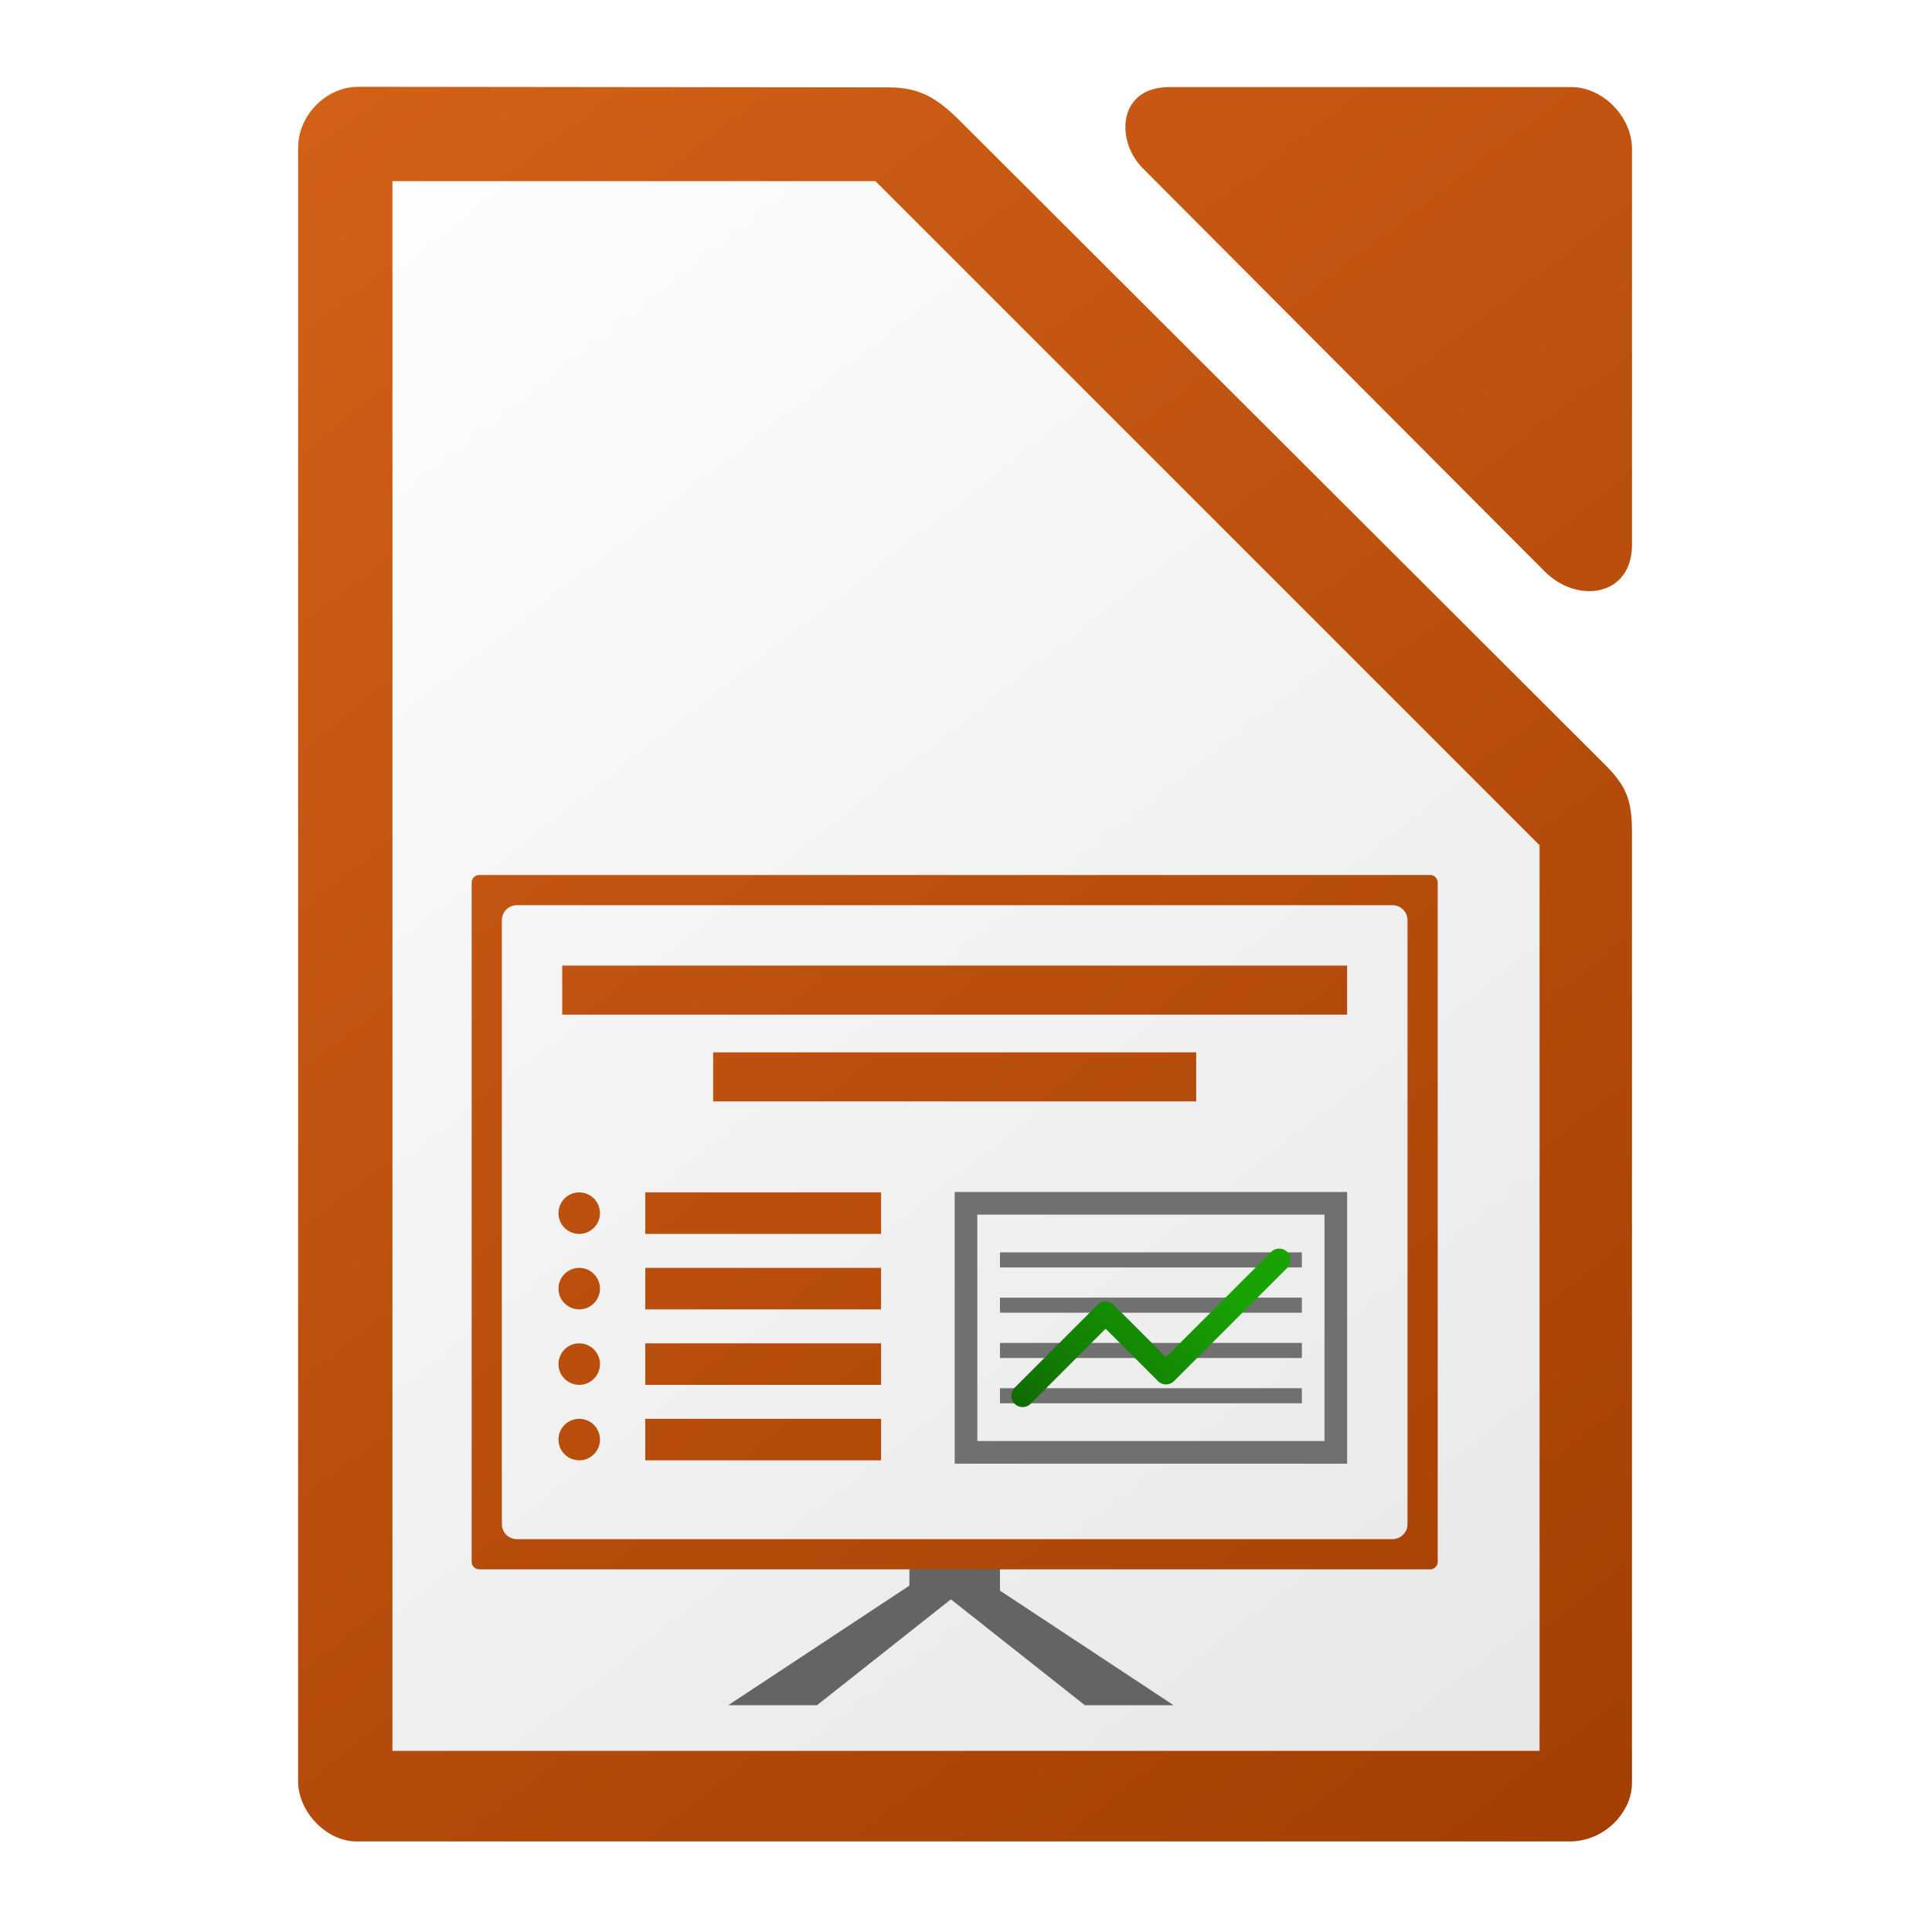
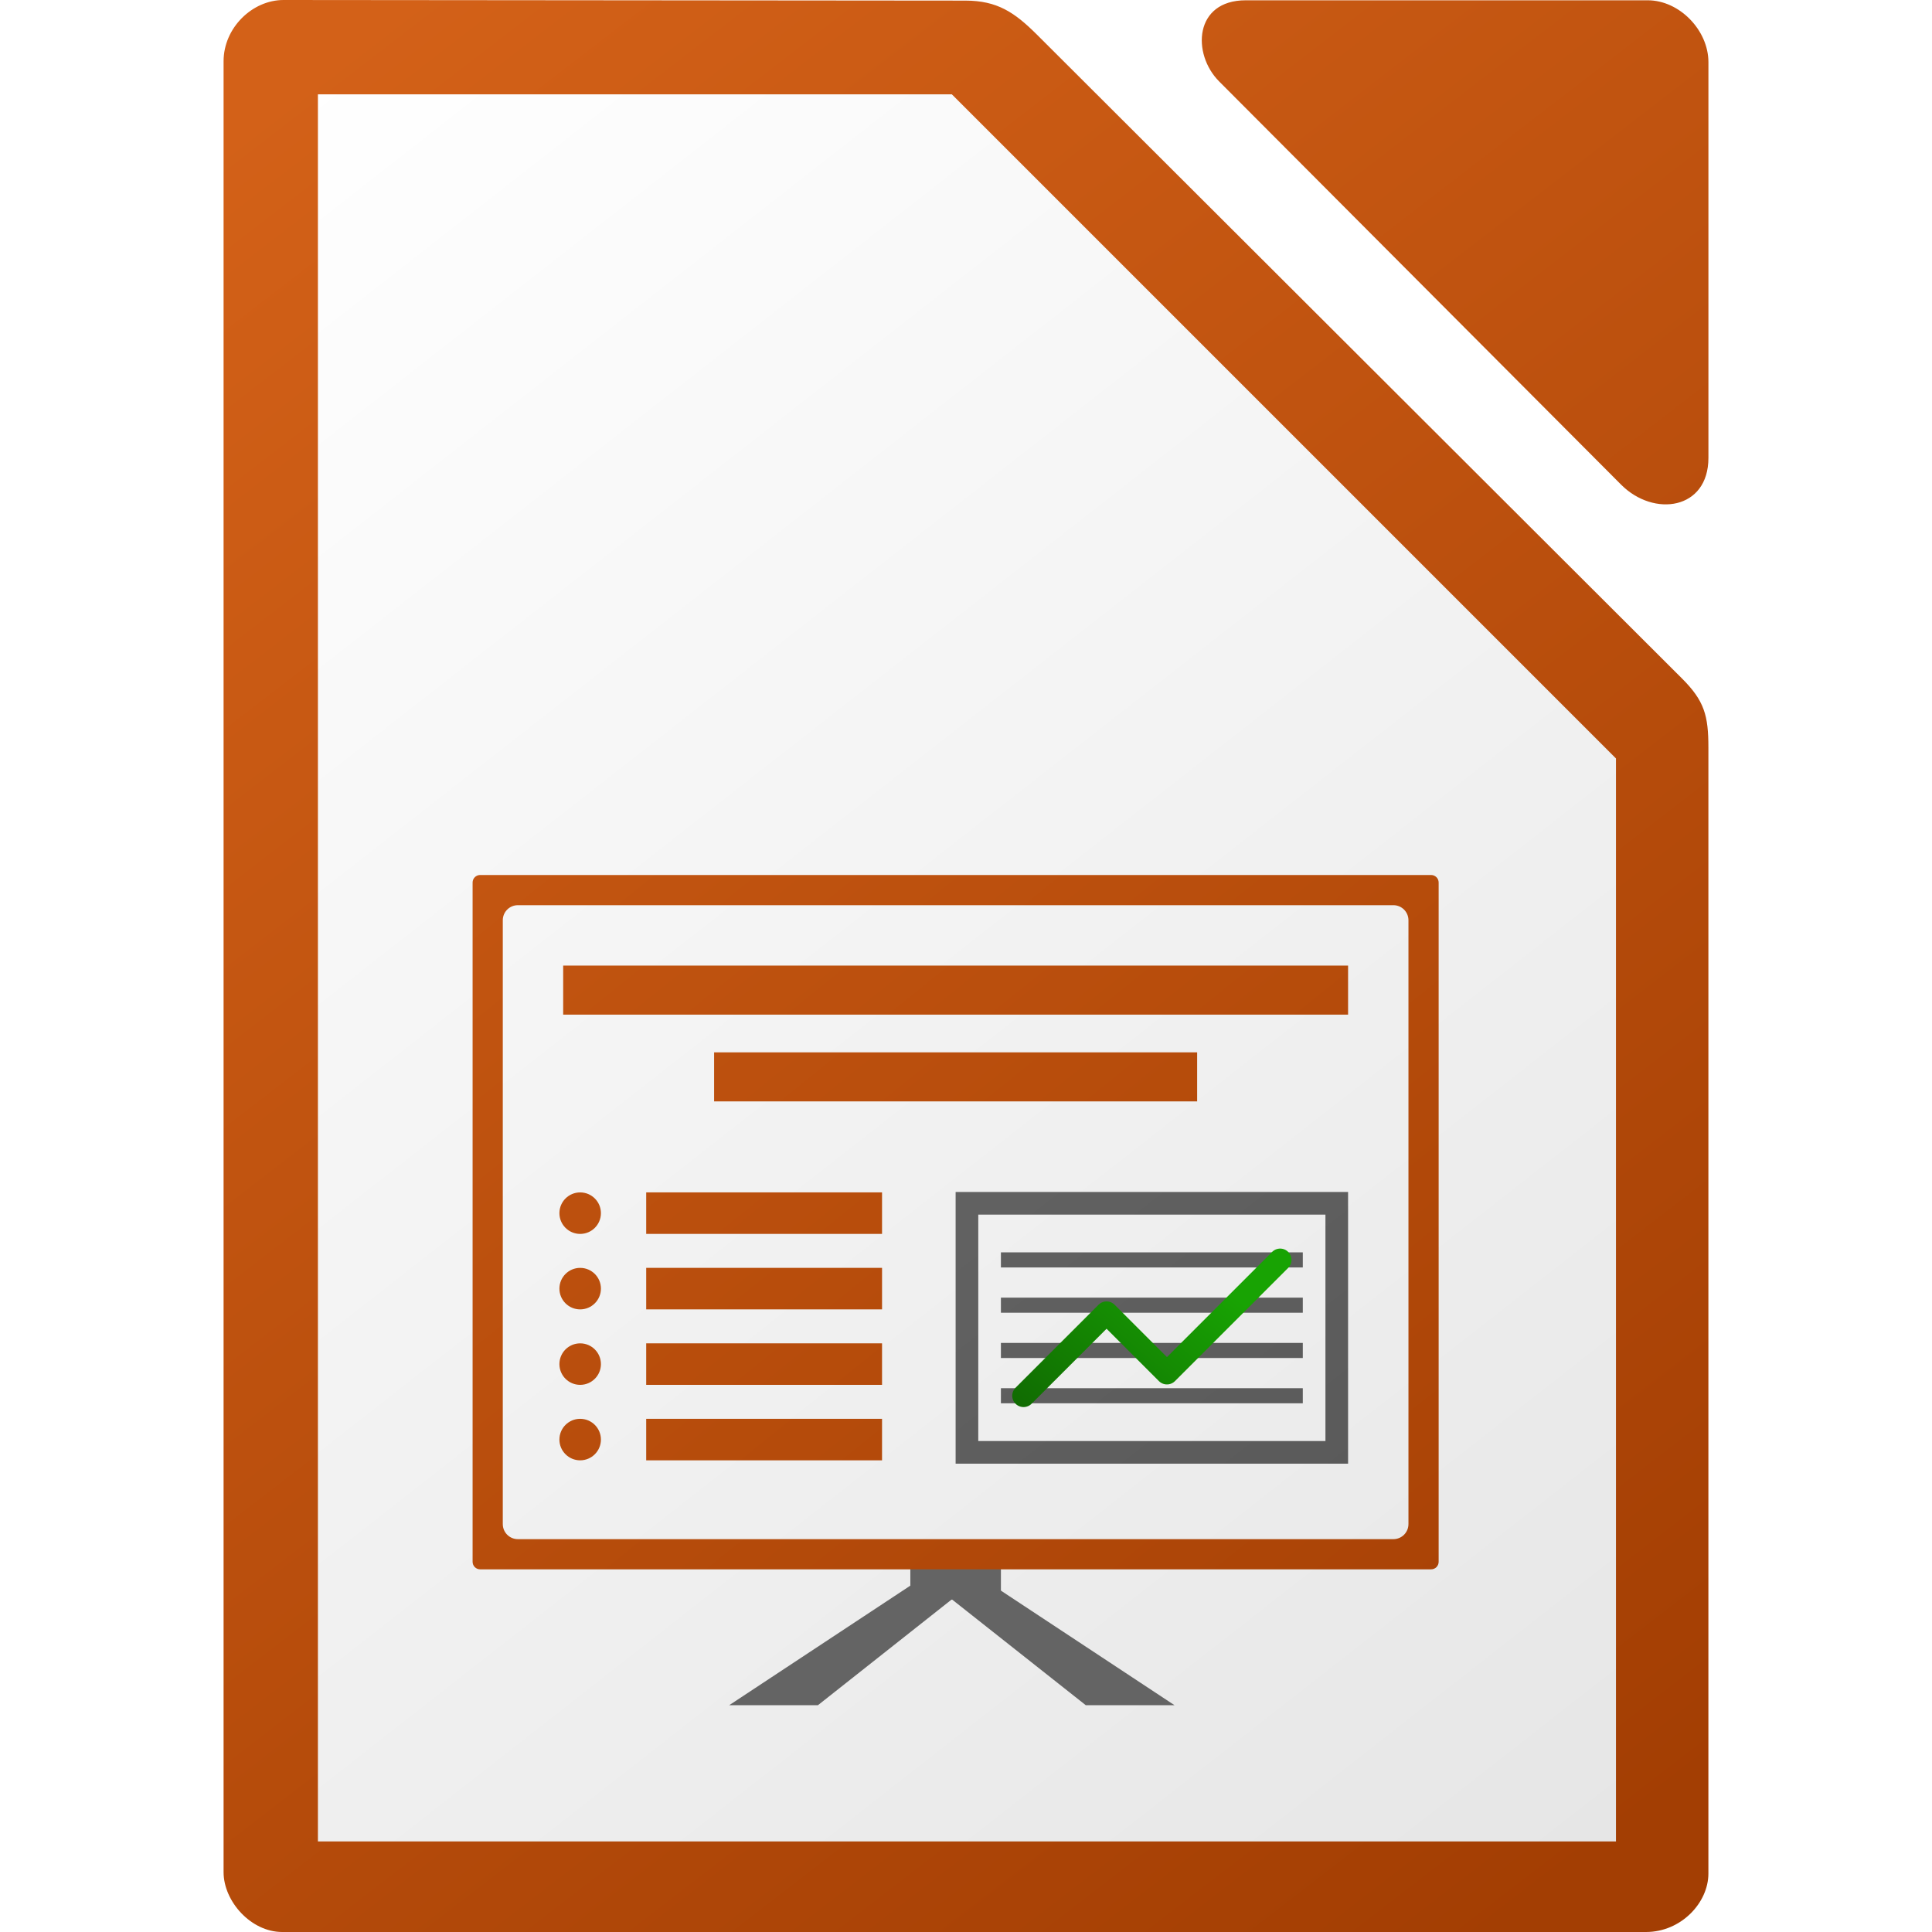
<svg xmlns="http://www.w3.org/2000/svg" xmlns:xlink="http://www.w3.org/1999/xlink" height="1024" width="1024">
-   <linearGradient id="a" gradientUnits="userSpaceOnUse" x1="626.007" x2="546.003" y1="663.775" y2="759.779">
+   <linearGradient id="a" gradientUnits="userSpaceOnUse" x1="626.507" x2="546.503" y1="663.775" y2="759.779">
    <stop offset="0" stop-color="#18a303" />
    <stop offset="1" stop-color="#106802" />
  </linearGradient>
-   <linearGradient id="b" gradientUnits="userSpaceOnUse" x1="859.002" x2="146.91" y1="971.776" y2="44.753">
-     <stop offset="0" stop-color="#6e6e6e" />
+   <linearGradient id="b" gradientUnits="userSpaceOnUse" x1="859.502" x2="147.41" y1="971.776" y2="44.753">
+     <stop offset="0" stop-color="#535353" />
    <stop offset="1" stop-color="#767676" />
  </linearGradient>
-   <linearGradient id="c" gradientUnits="userSpaceOnUse" x1="882" x2="142" xlink:href="#d" y1="964" y2="44" />
+   <linearGradient id="c" gradientUnits="userSpaceOnUse" x1="882.5" x2="142.5" xlink:href="#d" y1="964" y2="44" />
  <linearGradient id="d">
    <stop offset="0" stop-color="#a33e03" />
    <stop offset="1" stop-color="#d36118" />
  </linearGradient>
-   <linearGradient id="e" gradientUnits="userSpaceOnUse" x1="868" x2="148" y1="964" y2="44">
+   <linearGradient id="e" gradientUnits="userSpaceOnUse" x1="868.5" x2="148.5" y1="964" y2="44">
    <stop offset="0" stop-color="#e6e6e6" />
    <stop offset="1" stop-color="#fff" />
  </linearGradient>
-   <linearGradient id="f" gradientTransform="matrix(4.021731 0 0 4.037769 252.1082 5692.359)" gradientUnits="userSpaceOnUse" x1="151.894" x2="-24.891" xlink:href="#d" y1="-1168.556" y2="-1398.881" />
-   <path d="m189.776 46c-16.556 0-31.776 14.729-31.776 32.482v865.803c0 15.47 14.509 31.715 31.072 31.715h642.865c18.535 0 33.048-15.477 33.048-30.975v-502.768c0-16.897-2.05-24.728-14.019-36.674l-341.783-341.146c-11.969-11.942-21.127-18.101-38.055-18.117zm429.986.156c-27.391 0-28.592 28.455-14.107 42.984v.004l213.064 213.734c17.385 17.429 46.281 13.294 46.281-14.197v-209.738c0-16.909-15.329-32.787-32.173-32.787h-213.064z" fill="url(#f)" stroke-width="15.997" />
-   <path d="m208 96v832h608v-480l-352-352z" fill="url(#e)" />
-   <path id="g" d="m482.969 839.782-96.972 64.003h47.034l80.972-64.003z" fill="#646464" />
-   <path d="m482.001 823.782h48.002v24.001h-48.002z" fill="#646464" />
-   <path d="m253.99 463.766c-2.216 0-4 1.784-4 4v360.016c0 2.216 1.784 4 4 4h504.022c2.216 0 4.002-1.784 4.002-4v-360.016c0-2.216-1.786-4-4.002-4zm20.002 16h464.019c4.432 0 8 3.57 8 8.002v320.014c0 4.432-3.568 8-8 8h-464.019c-4.432 0-8.002-3.568-8.002-8v-320.014c0-4.432 3.57-8.002 8.002-8.002zm24 32.002v26.002h416.018v-26.002zm80.004 46.002v26.002h256.012v-26.002zm-35.996 74.227v22l125 .002v-22zm-35 .004a11 11 0 0 0 -11 11 11 11 0 0 0 11 11 11 11 0 0 0 11-11 11 11 0 0 0 -11-11zm35 39.998v22l125 .002v-22zm-35 .002a11 11 0 0 0 -11 11 11 11 0 0 0 11 11 11 11 0 0 0 11-11 11 11 0 0 0 -11-11zm0 40a11 11 0 0 0 -11 11 11 11 0 0 0 11 11 11 11 0 0 0 11-11 11 11 0 0 0 -11-11zm35 0v22l125 .002v-22zm-35 40a11 11 0 0 0 -11 11 11 11 0 0 0 11 11 11 11 0 0 0 11-11 11 11 0 0 0 -11-11zm35 0v22h125v-22z" fill="url(#c)" />
-   <path d="m506.002 631.773v144.006h208.008v-144.006zm12 12h184.008v120.006h-184.008zm12 20.002v8h160.008v-8zm0 24v8h160.008v-8zm0 24v8h160.008v-8zm0 24v8h160.008v-8z" fill="url(#b)" />
-   <path d="m542.003 739.778 44.002-44.002 32.001 32.001 60.003-60.003" fill="none" stroke="url(#a)" stroke-linecap="round" stroke-linejoin="round" stroke-width="12.001" />
-   <use fill="#646464" height="1085" transform="matrix(-1 0 0 1 1008.003 0)" width="5033" xlink:href="#g" />
+   <linearGradient id="f" gradientTransform="matrix(4.021731 0 0 4.037769 252.6082 5692.358)" gradientUnits="userSpaceOnUse" x1="151.894" x2="-24.891" xlink:href="#d" y1="-1168.556" y2="-1398.881" />
+   <path d="m150.276-0c-16.556 0-31.776 14.729-31.776 32.482v959.803c0 15.47 14.509 31.715 31.072 31.715h722.865c18.535 0 33.048-15.477 33.048-30.975v-596.768c0-16.897-2.05-24.728-14.019-36.674l-341.783-341.146c-11.969-11.942-21.127-18.101-38.055-18.117zm509.986.156c-27.391 0-28.592 28.455-14.107 42.984v.004l213.064 213.734c17.385 17.429 46.281 13.294 46.281-14.197v-209.738c0-16.909-15.329-32.787-32.173-32.787h-213.064z" fill="url(#f)" stroke-width="15.997" />
+   <path d="m168.5 50v926h688v-574l-352-352z" fill="url(#e)" />
+   <path id="g" d="m483.469 839.782-96.972 64.003h47.034l80.972-64.003z" fill="#646464" />
+   <path d="m482.501 823.781h48.002v24.001h-48.002z" fill="#646464" />
+   <path d="m254.49 463.766c-2.216 0-4 1.784-4 4v360.016c0 2.216 1.784 4 4 4h504.022c2.216 0 4.002-1.784 4.002-4v-360.016c0-2.216-1.786-4-4.002-4zm20.002 16h464.019c4.432 0 8 3.57 8 8.002v320.014c0 4.432-3.568 8-8 8h-464.019c-4.432 0-8.002-3.568-8.002-8v-320.014c0-4.432 3.57-8.002 8.002-8.002zm24 32.002v26.002h416.018v-26.002zm80.004 46.002v26.002h256.012v-26.002zm-35.996 74.227v22l125 .002v-22zm-35 .004a11 11 0 0 0 -11 11 11 11 0 0 0 11 11 11 11 0 0 0 11-11 11 11 0 0 0 -11-11zm35 39.998v22l125 .002v-22zm-35 .002a11 11 0 0 0 -11 11 11 11 0 0 0 11 11 11 11 0 0 0 11-11 11 11 0 0 0 -11-11zm0 40a11 11 0 0 0 -11 11 11 11 0 0 0 11 11 11 11 0 0 0 11-11 11 11 0 0 0 -11-11zm35 0v22l125 .002v-22zm-35 40a11 11 0 0 0 -11 11 11 11 0 0 0 11 11 11 11 0 0 0 11-11 11 11 0 0 0 -11-11zm35 0v22h125v-22z" fill="url(#c)" />
+   <path d="m506.502 631.773v144.006h208.008v-144.006zm12 12h184.008v120.006h-184.008zm12 20.002v8h160.008v-8zm0 24v8h160.008v-8zm0 24v8h160.008v-8zm0 24v8h160.008v-8z" fill="url(#b)" />
+   <path d="m542.503 739.778 44.002-44.002 32.001 32.001 60.003-60.003" fill="none" stroke="url(#a)" stroke-linecap="round" stroke-linejoin="round" stroke-width="12.001" />
+   <use fill="#646464" height="1085" transform="matrix(-1 0 0 1 1009.003 0)" width="5033" xlink:href="#g" />
</svg>
